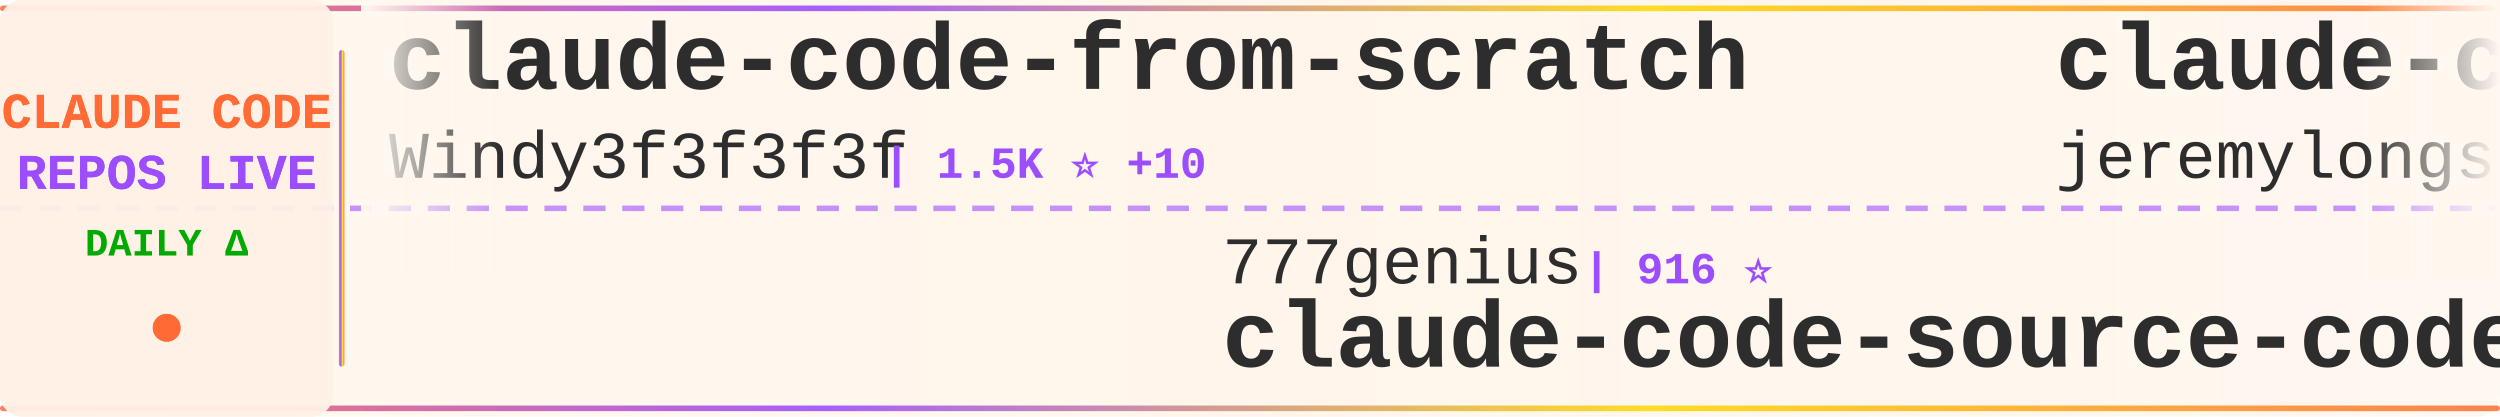
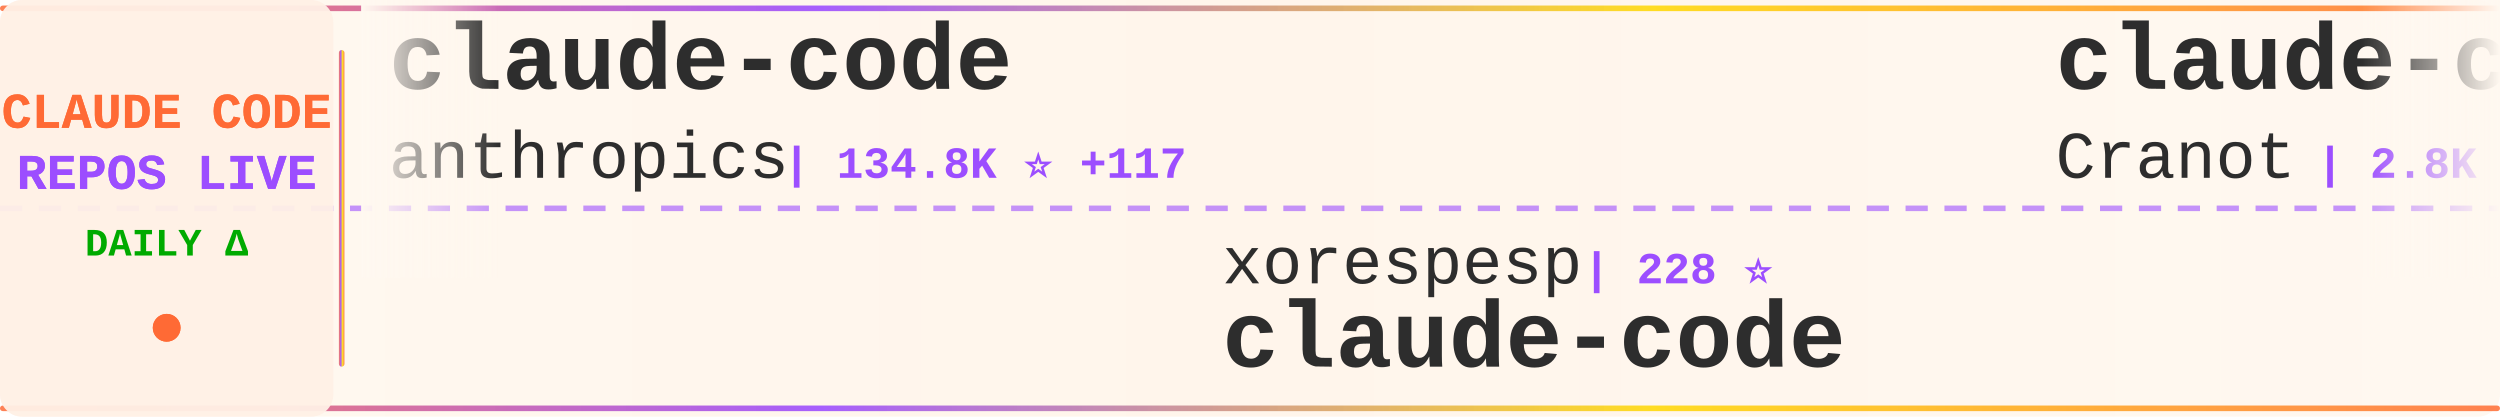
<svg xmlns="http://www.w3.org/2000/svg" width="900" height="150">
  <defs>
    <linearGradient id="tickerBg" x1="0%" y1="0%" x2="100%" y2="0%">
      <stop offset="0%" style="stop-color:#fff8f0;stop-opacity:0.98" />
      <stop offset="50%" style="stop-color:#fff5eb;stop-opacity:1" />
      <stop offset="100%" style="stop-color:#fff8f0;stop-opacity:0.98" />
    </linearGradient>
    <linearGradient id="borderGrad" x1="0%" y1="0%" x2="100%" y2="0%">
      <stop offset="0%" style="stop-color:#FF6B35;stop-opacity:0.85">
        <animate attributeName="stop-opacity" values="0.85;1;0.85" dur="2s" repeatCount="indefinite" />
      </stop>
      <stop offset="33%" style="stop-color:#9C4EFF;stop-opacity:0.9">
        <animate attributeName="stop-opacity" values="0.9;1;0.9" dur="2.2s" repeatCount="indefinite" />
      </stop>
      <stop offset="66%" style="stop-color:#FFD700;stop-opacity:0.85">
        <animate attributeName="stop-opacity" values="0.85;1;0.85" dur="1.8s" repeatCount="indefinite" />
      </stop>
      <stop offset="100%" style="stop-color:#FF6B35;stop-opacity:0.85">
        <animate attributeName="stop-opacity" values="0.85;1;0.85" dur="2s" repeatCount="indefinite" />
      </stop>
    </linearGradient>
    <filter id="textGlow">
      <feGaussianBlur stdDeviation="0.15" result="coloredBlur" />
      <feMerge>
        <feMergeNode in="coloredBlur" />
        <feMergeNode in="SourceGraphic" />
      </feMerge>
    </filter>
    <filter id="metricGlow">
      <feGaussianBlur stdDeviation="0.2" result="coloredBlur" />
      <feMerge>
        <feMergeNode in="coloredBlur" />
        <feMergeNode in="SourceGraphic" />
      </feMerge>
    </filter>
    <linearGradient id="leftFade" x1="0%" y1="0%" x2="100%" y2="0%">
      <stop offset="0%" style="stop-color:#fff8f0;stop-opacity:1" />
      <stop offset="100%" style="stop-color:#fff8f0;stop-opacity:0" />
    </linearGradient>
    <linearGradient id="rightFade" x1="0%" y1="0%" x2="100%" y2="0%">
      <stop offset="0%" style="stop-color:#fff8f0;stop-opacity:0" />
      <stop offset="100%" style="stop-color:#fff8f0;stop-opacity:1" />
    </linearGradient>
  </defs>
  <rect width="900" height="150" fill="url(#tickerBg)" rx="8" />
  <rect x="0" y="2" width="900" height="2" fill="url(#borderGrad)" rx="1" />
  <rect x="0" y="146" width="900" height="2" fill="url(#borderGrad)" rx="1" />
  <line x1="0" y1="75" x2="900" y2="75" stroke="#9C4EFF" stroke-width="2" stroke-dasharray="8 6" opacity="0.6" />
  <rect x="0" y="0" width="120" height="150" fill="#fff0e6" opacity="0.95" rx="8" />
  <text x="60" y="46" font-family="'Courier New', monospace" font-size="18" font-weight="bold" fill="#FF6B35" text-anchor="middle" filter="url(#textGlow)">
    CLAUDE CODE
  </text>
  <text x="60" y="68" font-family="'Courier New', monospace" font-size="18" font-weight="bold" fill="#9C4EFF" text-anchor="middle" filter="url(#textGlow)">
    REPOS LIVE
  </text>
  <text x="60" y="92" font-family="'Courier New', monospace" font-size="14" font-weight="bold" fill="#00aa00" text-anchor="middle">
    DAILY Δ
  </text>
  <circle cx="60" cy="118" r="5" fill="#FF6B35" filter="url(#metricGlow)">
    <animate attributeName="r" values="4;6;4" dur="1.5s" repeatCount="indefinite" />
    <animate attributeName="opacity" values="0.6;1;0.6" dur="1.5s" repeatCount="indefinite" />
  </circle>
  <rect x="122" y="18" width="2" height="114" fill="url(#borderGrad)" rx="1" />
  <clipPath id="tickerClip">
    <rect x="130" y="0" width="770" height="150" />
  </clipPath>
  <g clip-path="url(#tickerClip)">
    <g id="tickerItems">
      <animateTransform attributeName="transform" attributeType="XML" type="translate" from="0 0" to="-3000 0" dur="54s" repeatCount="indefinite" />
      <g transform="translate(0, 0)">
-         <text x="140" y="32" font-family="'Courier New', monospace" font-size="34" font-weight="bold" fill="#2d2d2d">claude-code-from-scratch</text>
-         <text x="140" y="64" font-family="'Courier New', monospace" font-size="24" font-weight="normal" fill="#2d2d2d" opacity="1.0">Windy3f3f3f3f</text>
-         <text x="318" y="64" font-family="'Courier New', monospace" font-size="16" font-weight="bold" fill="#9C4EFF"> | 1.5K ⭐ +10</text>
+         <text x="140" y="32" font-family="'Courier New', monospace" font-size="34" font-weight="bold" fill="#2d2d2d">claude-code</text>
+         <text x="140" y="64" font-family="'Courier New', monospace" font-size="24" font-weight="normal" fill="#2d2d2d" opacity="1.0">anthropics</text>
+         <text x="282" y="64" font-family="'Courier New', monospace" font-size="16" font-weight="bold" fill="#9C4EFF"> | 134.8K ⭐ +117</text>
      </g>
      <g transform="translate(300, 0)">
-         <text x="140" y="102" font-family="'Courier New', monospace" font-size="24" font-weight="normal" fill="#2d2d2d" opacity="1.0">777genius</text>
-         <text x="270" y="102" font-family="'Courier New', monospace" font-size="16" font-weight="bold" fill="#9C4EFF"> | 916 ⭐</text>
-         <text x="140" y="132" font-family="'Courier New', monospace" font-size="34" font-weight="bold" fill="#2d2d2d">claude-code-source-code</text>
+         <text x="140" y="102" font-family="'Courier New', monospace" font-size="24" font-weight="normal" fill="#2d2d2d" opacity="1.0">xorespesp</text>
+         <text x="270" y="102" font-family="'Courier New', monospace" font-size="16" font-weight="bold" fill="#9C4EFF"> | 228 ⭐</text>
+         <text x="140" y="132" font-family="'Courier New', monospace" font-size="34" font-weight="bold" fill="#2d2d2d">claude-code</text>
      </g>
      <g transform="translate(600, 0)">
-         <text x="140" y="32" font-family="'Courier New', monospace" font-size="34" font-weight="bold" fill="#2d2d2d">claude-code-plugins-plus...</text>
-         <text x="140" y="64" font-family="'Courier New', monospace" font-size="24" font-weight="normal" fill="#2d2d2d" opacity="1.0">jeremylongshore</text>
-         <text x="342" y="64" font-family="'Courier New', monospace" font-size="16" font-weight="bold" fill="#9C4EFF"> | 2.4K ⭐ +6</text>
+         <text x="140" y="32" font-family="'Courier New', monospace" font-size="34" font-weight="bold" fill="#2d2d2d">claude-code-guide</text>
+         <text x="140" y="64" font-family="'Courier New', monospace" font-size="24" font-weight="normal" fill="#2d2d2d" opacity="1.0">Cranot</text>
+         <text x="234" y="64" font-family="'Courier New', monospace" font-size="16" font-weight="bold" fill="#9C4EFF"> | 2.8K ⭐ +4</text>
      </g>
      <g transform="translate(900, 0)">
-         <text x="140" y="102" font-family="'Courier New', monospace" font-size="24" font-weight="normal" fill="#2d2d2d" opacity="1.0">luyao618</text>
-         <text x="258" y="102" font-family="'Courier New', monospace" font-size="16" font-weight="bold" fill="#9C4EFF"> | 1.6K ⭐</text>
-         <text x="140" y="132" font-family="'Courier New', monospace" font-size="34" font-weight="bold" fill="#2d2d2d">Claude-Code-Source-Study</text>
+         <text x="140" y="102" font-family="'Courier New', monospace" font-size="24" font-weight="normal" fill="#2d2d2d" opacity="1.0">AICoderTudou</text>
+         <text x="306" y="102" font-family="'Courier New', monospace" font-size="16" font-weight="bold" fill="#9C4EFF"> | 498 ⭐ +1</text>
+         <text x="140" y="132" font-family="'Courier New', monospace" font-size="34" font-weight="bold" fill="#2d2d2d">claude-code-tudou</text>
      </g>
      <g transform="translate(1200, 0)">
-         <text x="140" y="32" font-family="'Courier New', monospace" font-size="34" font-weight="bold" fill="#2d2d2d">claude-code-security-rev...</text>
+         <text x="140" y="32" font-family="'Courier New', monospace" font-size="34" font-weight="bold" fill="#2d2d2d">claude-code-base-action</text>
        <text x="140" y="64" font-family="'Courier New', monospace" font-size="24" font-weight="normal" fill="#2d2d2d" opacity="1.0">anthropics</text>
-         <text x="282" y="64" font-family="'Courier New', monospace" font-size="16" font-weight="bold" fill="#9C4EFF"> | 5.4K ⭐ +9</text>
+         <text x="282" y="64" font-family="'Courier New', monospace" font-size="16" font-weight="bold" fill="#9C4EFF"> | 888 ⭐</text>
      </g>
      <g transform="translate(1500, 0)">
-         <text x="140" y="102" font-family="'Courier New', monospace" font-size="24" font-weight="normal" fill="#2d2d2d" opacity="1.0">ponponon</text>
-         <text x="258" y="102" font-family="'Courier New', monospace" font-size="16" font-weight="bold" fill="#9C4EFF"> | 2.3K ⭐</text>
-         <text x="140" y="132" font-family="'Courier New', monospace" font-size="34" font-weight="bold" fill="#2d2d2d">claude_code_src</text>
+         <text x="140" y="102" font-family="'Courier New', monospace" font-size="24" font-weight="normal" fill="#2d2d2d" opacity="1.0">LING71671</text>
+         <text x="270" y="102" font-family="'Courier New', monospace" font-size="16" font-weight="bold" fill="#9C4EFF"> | 902 ⭐</text>
+         <text x="140" y="132" font-family="'Courier New', monospace" font-size="34" font-weight="bold" fill="#2d2d2d">Open-ClaudeCode</text>
      </g>
      <g transform="translate(1800, 0)">
-         <text x="140" y="32" font-family="'Courier New', monospace" font-size="34" font-weight="bold" fill="#2d2d2d">Claude-code</text>
-         <text x="140" y="64" font-family="'Courier New', monospace" font-size="24" font-weight="normal" fill="#2d2d2d" opacity="1.0">fazxes</text>
-         <text x="234" y="64" font-family="'Courier New', monospace" font-size="16" font-weight="bold" fill="#9C4EFF"> | 222 ⭐</text>
+         <text x="140" y="32" font-family="'Courier New', monospace" font-size="34" font-weight="bold" fill="#2d2d2d">claude-code</text>
+         <text x="140" y="64" font-family="'Courier New', monospace" font-size="24" font-weight="normal" fill="#2d2d2d" opacity="1.0">alex000kim</text>
+         <text x="282" y="64" font-family="'Courier New', monospace" font-size="16" font-weight="bold" fill="#9C4EFF"> | 228 ⭐</text>
      </g>
      <g transform="translate(2100, 0)">
-         <text x="140" y="102" font-family="'Courier New', monospace" font-size="24" font-weight="normal" fill="#2d2d2d" opacity="1.0">feiskyer</text>
-         <text x="258" y="102" font-family="'Courier New', monospace" font-size="16" font-weight="bold" fill="#9C4EFF"> | 1.6K ⭐</text>
-         <text x="140" y="132" font-family="'Courier New', monospace" font-size="34" font-weight="bold" fill="#2d2d2d">claude-code-settings</text>
+         <text x="140" y="102" font-family="'Courier New', monospace" font-size="24" font-weight="normal" fill="#2d2d2d" opacity="1.0">zebbern</text>
+         <text x="246" y="102" font-family="'Courier New', monospace" font-size="16" font-weight="bold" fill="#9C4EFF"> | 4.3K ⭐ +4</text>
+         <text x="140" y="132" font-family="'Courier New', monospace" font-size="34" font-weight="bold" fill="#2d2d2d">claude-code-guide</text>
      </g>
      <g transform="translate(2400, 0)">
-         <text x="140" y="32" font-family="'Courier New', monospace" font-size="34" font-weight="bold" fill="#2d2d2d">ralph-claude-code</text>
-         <text x="140" y="64" font-family="'Courier New', monospace" font-size="24" font-weight="normal" fill="#2d2d2d" opacity="1.0">frankbria</text>
-         <text x="270" y="64" font-family="'Courier New', monospace" font-size="16" font-weight="bold" fill="#9C4EFF"> | 9.5K ⭐ +10</text>
+         <text x="140" y="32" font-family="'Courier New', monospace" font-size="34" font-weight="bold" fill="#2d2d2d">claude-code-prompts</text>
+         <text x="140" y="64" font-family="'Courier New', monospace" font-size="24" font-weight="normal" fill="#2d2d2d" opacity="1.0">repowise-dev</text>
+         <text x="306" y="64" font-family="'Courier New', monospace" font-size="16" font-weight="bold" fill="#9C4EFF"> | 1.1K ⭐</text>
      </g>
      <g transform="translate(2700, 0)">
-         <text x="140" y="102" font-family="'Courier New', monospace" font-size="24" font-weight="normal" fill="#2d2d2d" opacity="1.0">Donchitos</text>
-         <text x="270" y="102" font-family="'Courier New', monospace" font-size="16" font-weight="bold" fill="#9C4EFF"> | 22.4K ⭐ +35</text>
-         <text x="140" y="132" font-family="'Courier New', monospace" font-size="34" font-weight="bold" fill="#2d2d2d">Claude-Code-Game-Studios</text>
+         <text x="140" y="102" font-family="'Courier New', monospace" font-size="24" font-weight="normal" fill="#2d2d2d" opacity="1.0">multica-ai</text>
+         <text x="282" y="102" font-family="'Courier New', monospace" font-size="16" font-weight="bold" fill="#9C4EFF"> | 184.0K ⭐ +613</text>
+         <text x="140" y="132" font-family="'Courier New', monospace" font-size="34" font-weight="bold" fill="#2d2d2d">andrej-karpathy-skills</text>
      </g>
      <g transform="translate(3000, 0)">
-         <text x="140" y="32" font-family="'Courier New', monospace" font-size="34" font-weight="bold" fill="#2d2d2d">claude-code-from-scratch</text>
-         <text x="140" y="64" font-family="'Courier New', monospace" font-size="24" font-weight="normal" fill="#2d2d2d" opacity="1.0">Windy3f3f3f3f</text>
-         <text x="318" y="64" font-family="'Courier New', monospace" font-size="16" font-weight="bold" fill="#9C4EFF"> | 1.5K ⭐ +10</text>
+         <text x="140" y="32" font-family="'Courier New', monospace" font-size="34" font-weight="bold" fill="#2d2d2d">claude-code</text>
+         <text x="140" y="64" font-family="'Courier New', monospace" font-size="24" font-weight="normal" fill="#2d2d2d" opacity="1.0">anthropics</text>
+         <text x="282" y="64" font-family="'Courier New', monospace" font-size="16" font-weight="bold" fill="#9C4EFF"> | 134.8K ⭐ +117</text>
      </g>
      <g transform="translate(3300, 0)">
-         <text x="140" y="102" font-family="'Courier New', monospace" font-size="24" font-weight="normal" fill="#2d2d2d" opacity="1.0">777genius</text>
-         <text x="270" y="102" font-family="'Courier New', monospace" font-size="16" font-weight="bold" fill="#9C4EFF"> | 916 ⭐</text>
-         <text x="140" y="132" font-family="'Courier New', monospace" font-size="34" font-weight="bold" fill="#2d2d2d">claude-code-source-code</text>
+         <text x="140" y="102" font-family="'Courier New', monospace" font-size="24" font-weight="normal" fill="#2d2d2d" opacity="1.0">xorespesp</text>
+         <text x="270" y="102" font-family="'Courier New', monospace" font-size="16" font-weight="bold" fill="#9C4EFF"> | 228 ⭐</text>
+         <text x="140" y="132" font-family="'Courier New', monospace" font-size="34" font-weight="bold" fill="#2d2d2d">claude-code</text>
      </g>
      <g transform="translate(3600, 0)">
-         <text x="140" y="32" font-family="'Courier New', monospace" font-size="34" font-weight="bold" fill="#2d2d2d">claude-code-plugins-plus...</text>
-         <text x="140" y="64" font-family="'Courier New', monospace" font-size="24" font-weight="normal" fill="#2d2d2d" opacity="1.0">jeremylongshore</text>
-         <text x="342" y="64" font-family="'Courier New', monospace" font-size="16" font-weight="bold" fill="#9C4EFF"> | 2.4K ⭐ +6</text>
+         <text x="140" y="32" font-family="'Courier New', monospace" font-size="34" font-weight="bold" fill="#2d2d2d">claude-code-guide</text>
+         <text x="140" y="64" font-family="'Courier New', monospace" font-size="24" font-weight="normal" fill="#2d2d2d" opacity="1.0">Cranot</text>
+         <text x="234" y="64" font-family="'Courier New', monospace" font-size="16" font-weight="bold" fill="#9C4EFF"> | 2.8K ⭐ +4</text>
      </g>
      <g transform="translate(3900, 0)">
-         <text x="140" y="102" font-family="'Courier New', monospace" font-size="24" font-weight="normal" fill="#2d2d2d" opacity="1.0">luyao618</text>
-         <text x="258" y="102" font-family="'Courier New', monospace" font-size="16" font-weight="bold" fill="#9C4EFF"> | 1.6K ⭐</text>
-         <text x="140" y="132" font-family="'Courier New', monospace" font-size="34" font-weight="bold" fill="#2d2d2d">Claude-Code-Source-Study</text>
+         <text x="140" y="102" font-family="'Courier New', monospace" font-size="24" font-weight="normal" fill="#2d2d2d" opacity="1.0">AICoderTudou</text>
+         <text x="306" y="102" font-family="'Courier New', monospace" font-size="16" font-weight="bold" fill="#9C4EFF"> | 498 ⭐ +1</text>
+         <text x="140" y="132" font-family="'Courier New', monospace" font-size="34" font-weight="bold" fill="#2d2d2d">claude-code-tudou</text>
      </g>
    </g>
  </g>
  <rect x="130" y="0" width="50" height="100" fill="url(#leftFade)" />
  <rect x="850" y="0" width="50" height="100" fill="url(#rightFade)" />
</svg>
